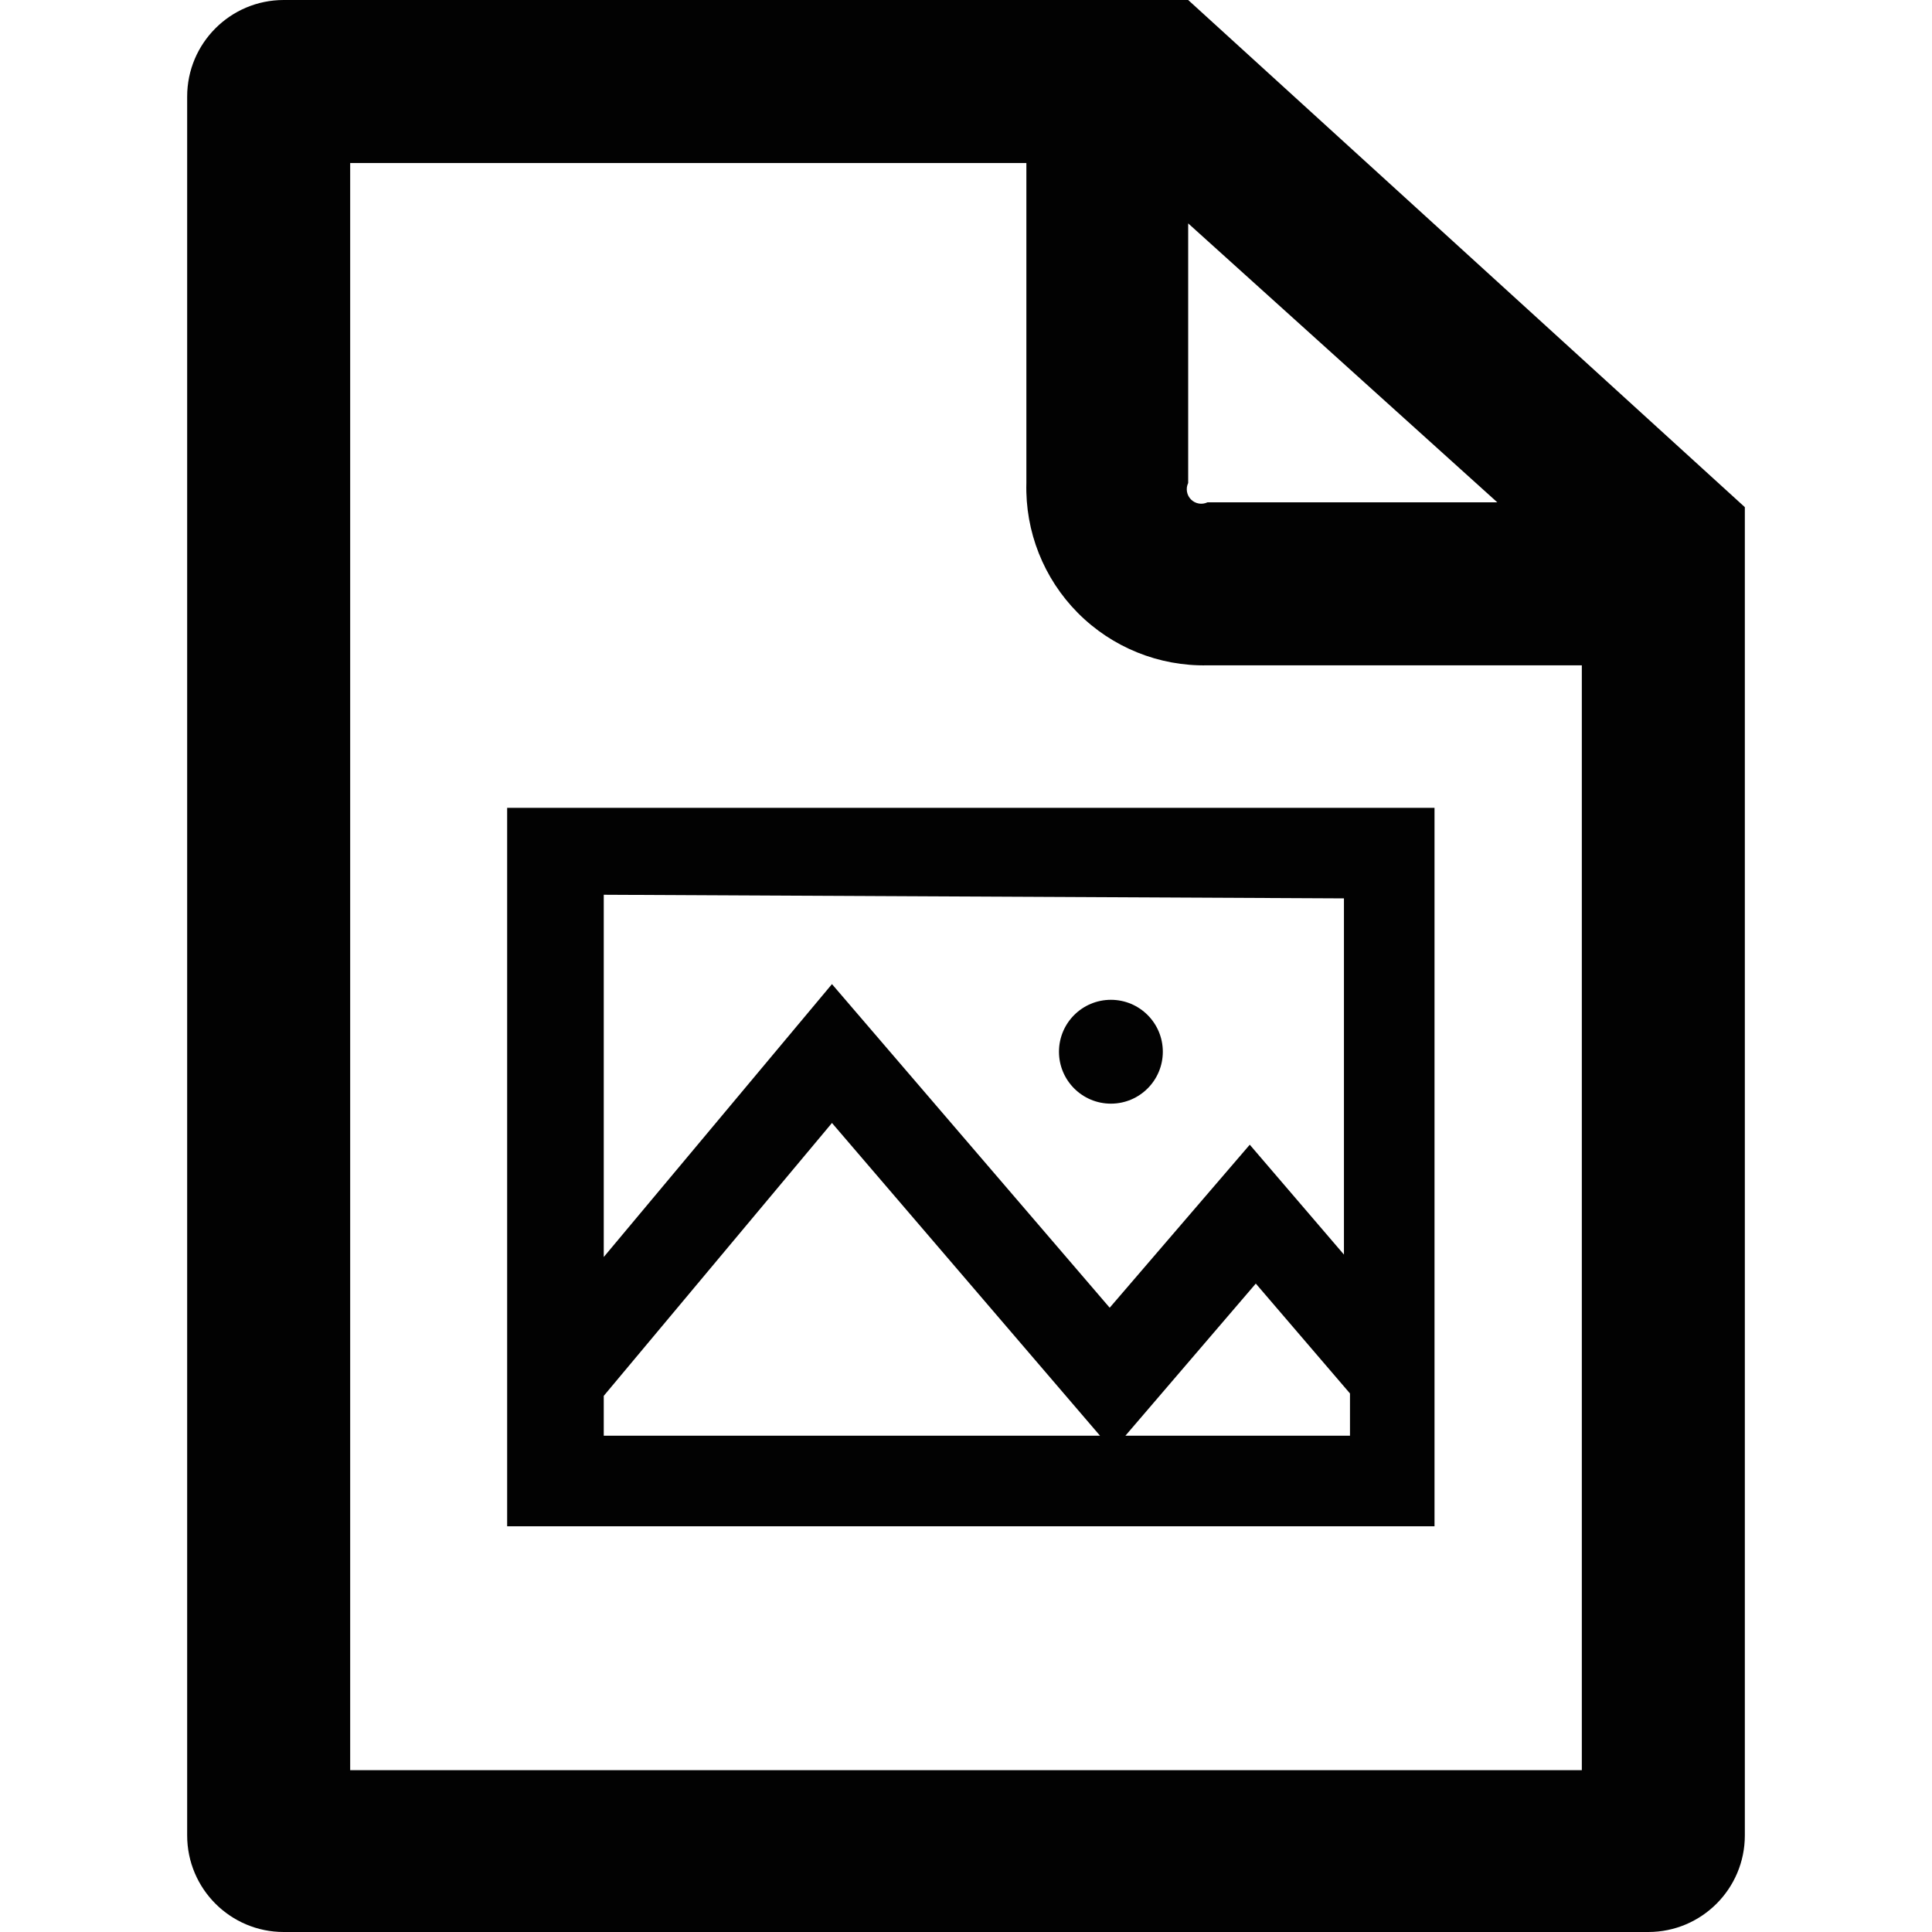
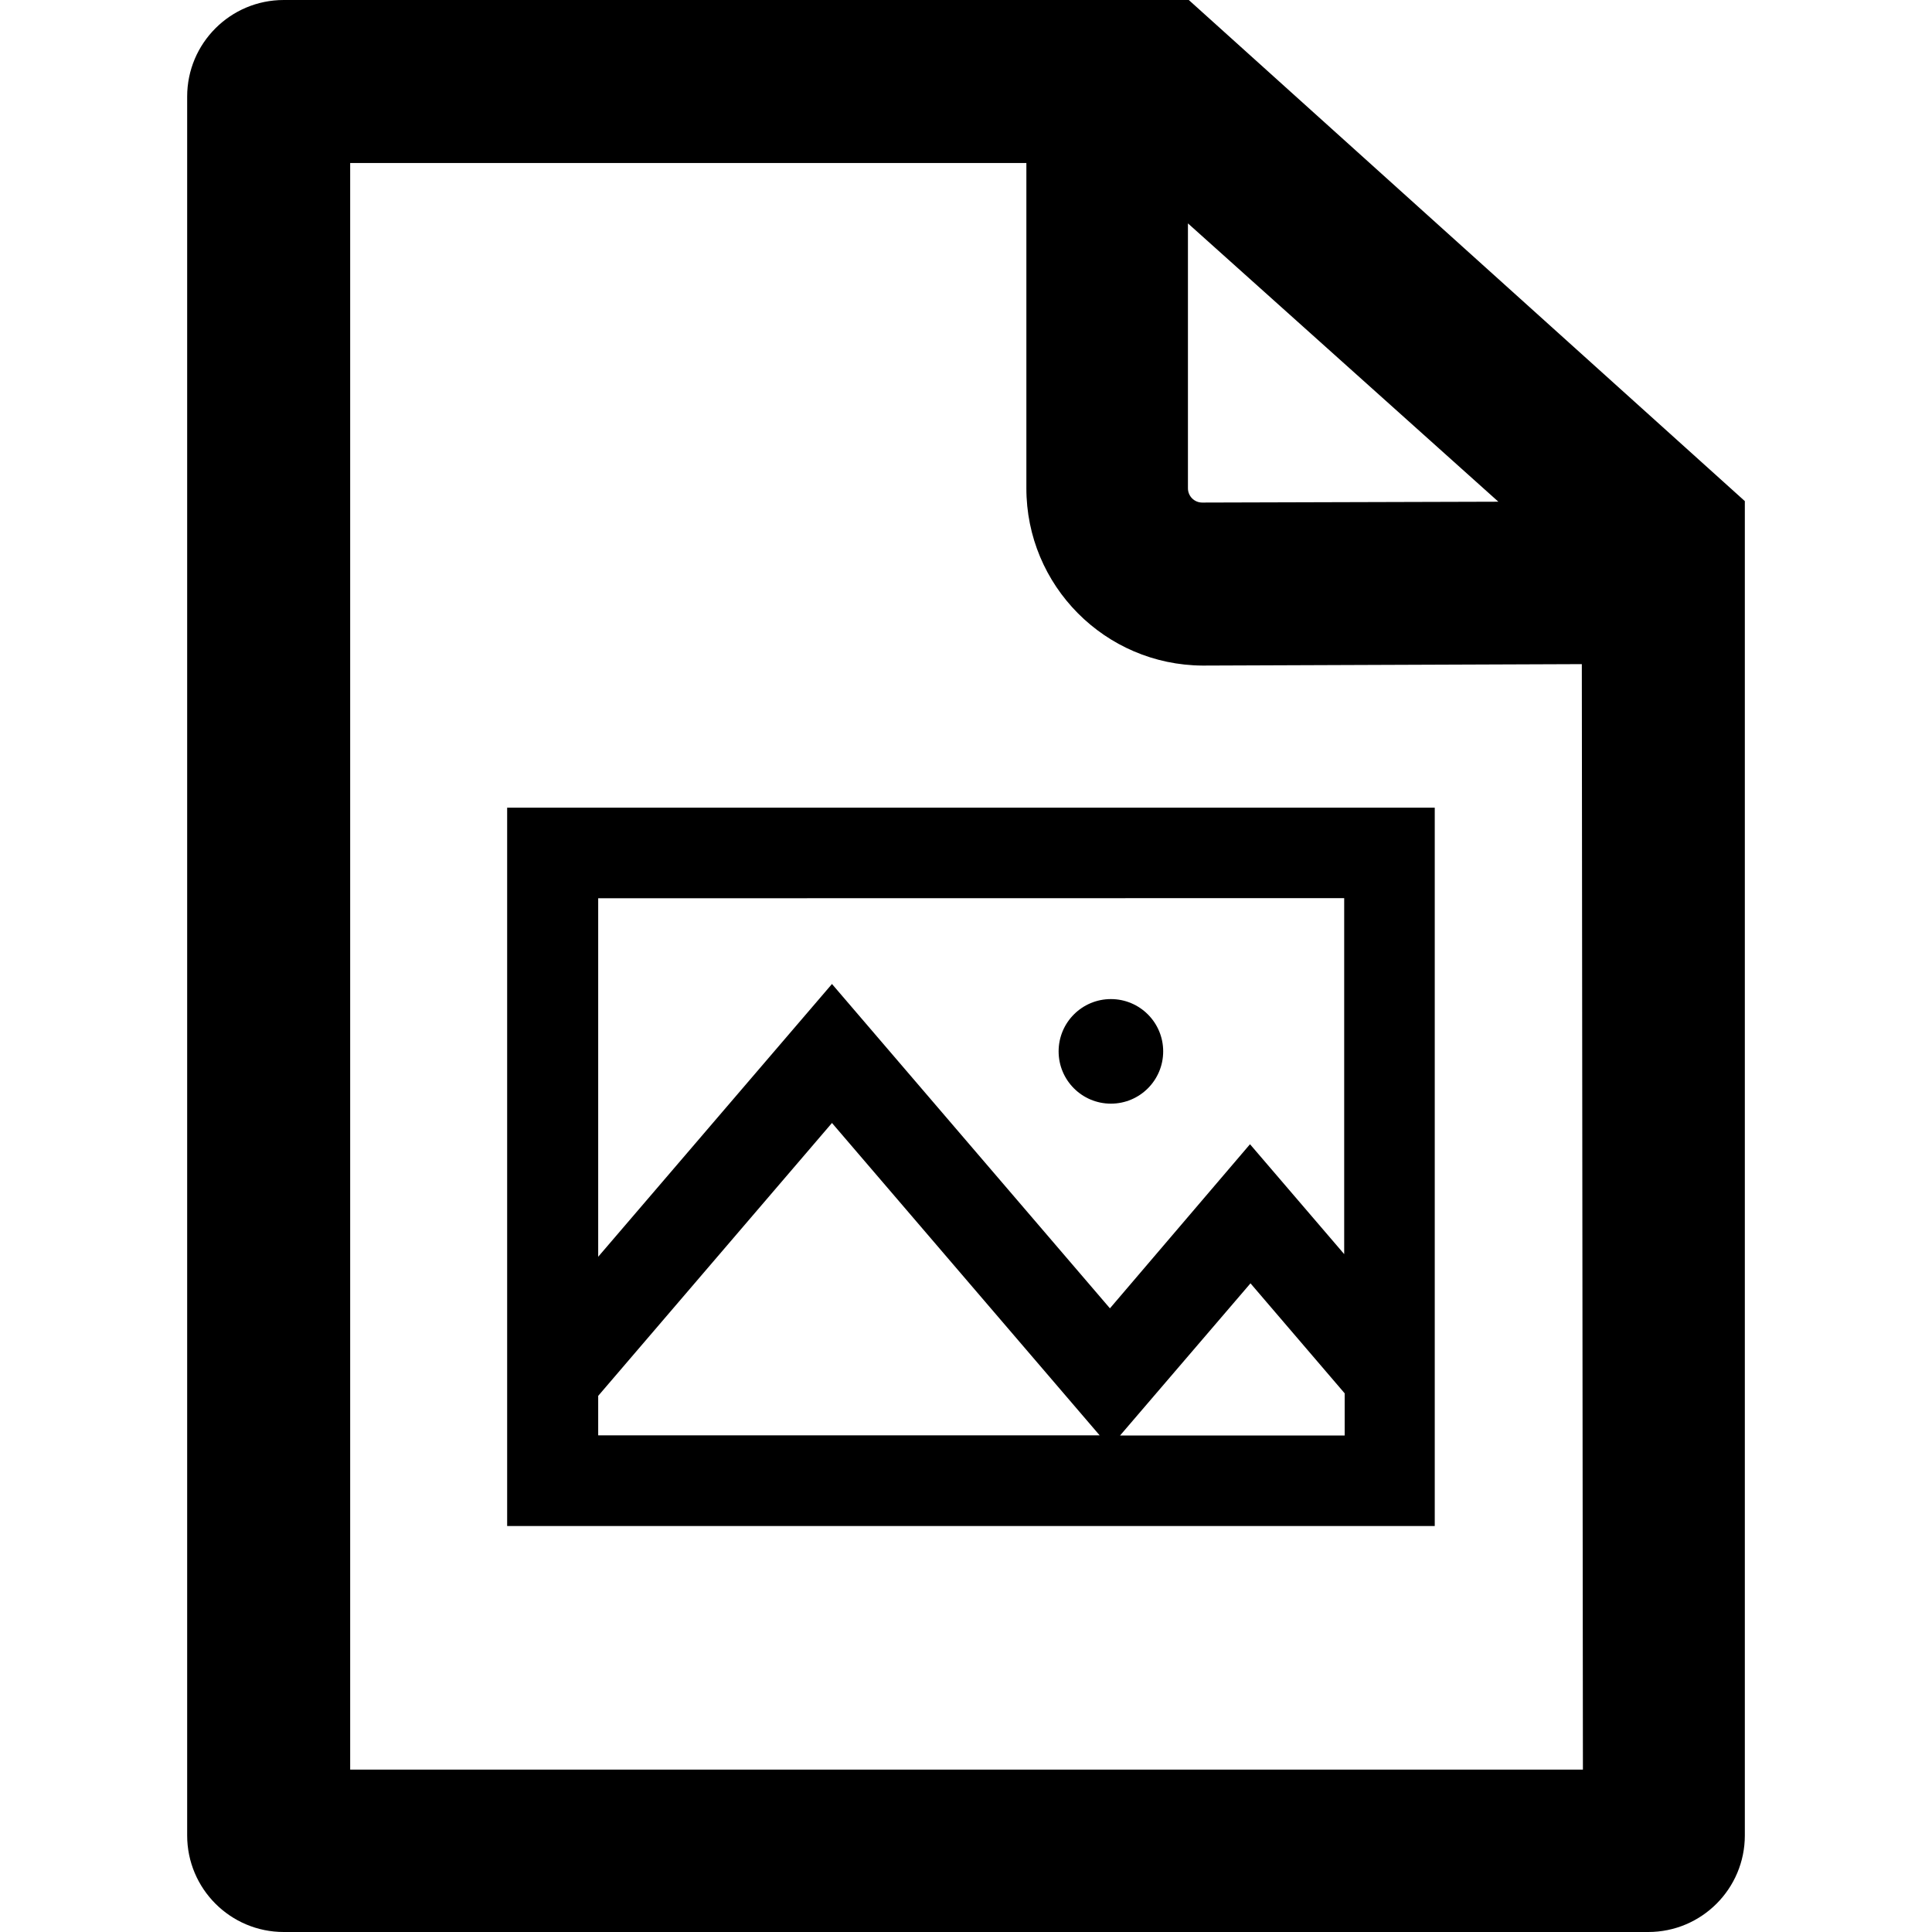
- <svg xmlns="http://www.w3.org/2000/svg" viewBox="0 0 16 16" aria-labelledby="title" role="img" class="symbol symbol-file-image">
-   <g id="Layer_1" data-name="Layer 1">
-     <path d="M9.84,0H2.35a.8.8,0,0,0-.8.8V15.2a.8.8,0,0,0,.8.8h11.3a.8.8,0,0,0,.8-.8v-11Zm2.56,4.16H10A.12.12,0,0,1,9.84,4V1.85Zm.7,10.5H2.9V1.35h5.6V4A1.47,1.47,0,0,0,10,5.51H13.1Z" style="fill:#020202" role="presentation" />
-     <path d="M4.2,12.64h7.68V6.69H4.2Zm6.93-5.2v2.95l-.78-.91L9.19,10.83,6.89,8.15,5,10.41v-3ZM5,11.56,6.89,9.3l2.22,2.59H5Zm4.32.33,1.08-1.26.78.91v.35Z" style="fill:#020202" role="presentation" />
-     <circle cx="9.2" cy="8.71" r="0.43" style="fill:#020202" />
+ <svg xmlns="http://www.w3.org/2000/svg" viewBox="0 0 16 16" class="symbol symbol-file-image" aria-labelledby="title" role="img">
+   <g data-name="Layer 1">
+     <path class="cls-1" d="M9.845 0H2.35a.8.8 0 0 0-.8.8v14.4a.8.8 0 0 0 .8.8h11.3a.8.8 0 0 0 .8-.8V4.15zm2.564 4.155l-2.453.007a.118.118 0 0 1-.118-.118V1.85zm.7 10.5H2.9V1.35h5.6v2.691a1.468 1.468 0 0 0 1.46 1.471L13.1 5.5z" role="presentation" />
+     <path class="cls-1" d="M4.2 12.638h7.682V6.689H4.2zm6.932-5.2v2.948l-.78-.91-1.16 1.359L6.89 8.149l-1.936 2.259V7.439zM4.954 11.56L6.89 9.3l2.217 2.587H4.954zm4.322.328l1.08-1.26.78.911v.349z" role="presentation" />
+     <circle class="cls-1" cx="9.2" cy="8.707" r=".433" />
  </g>
</svg>
